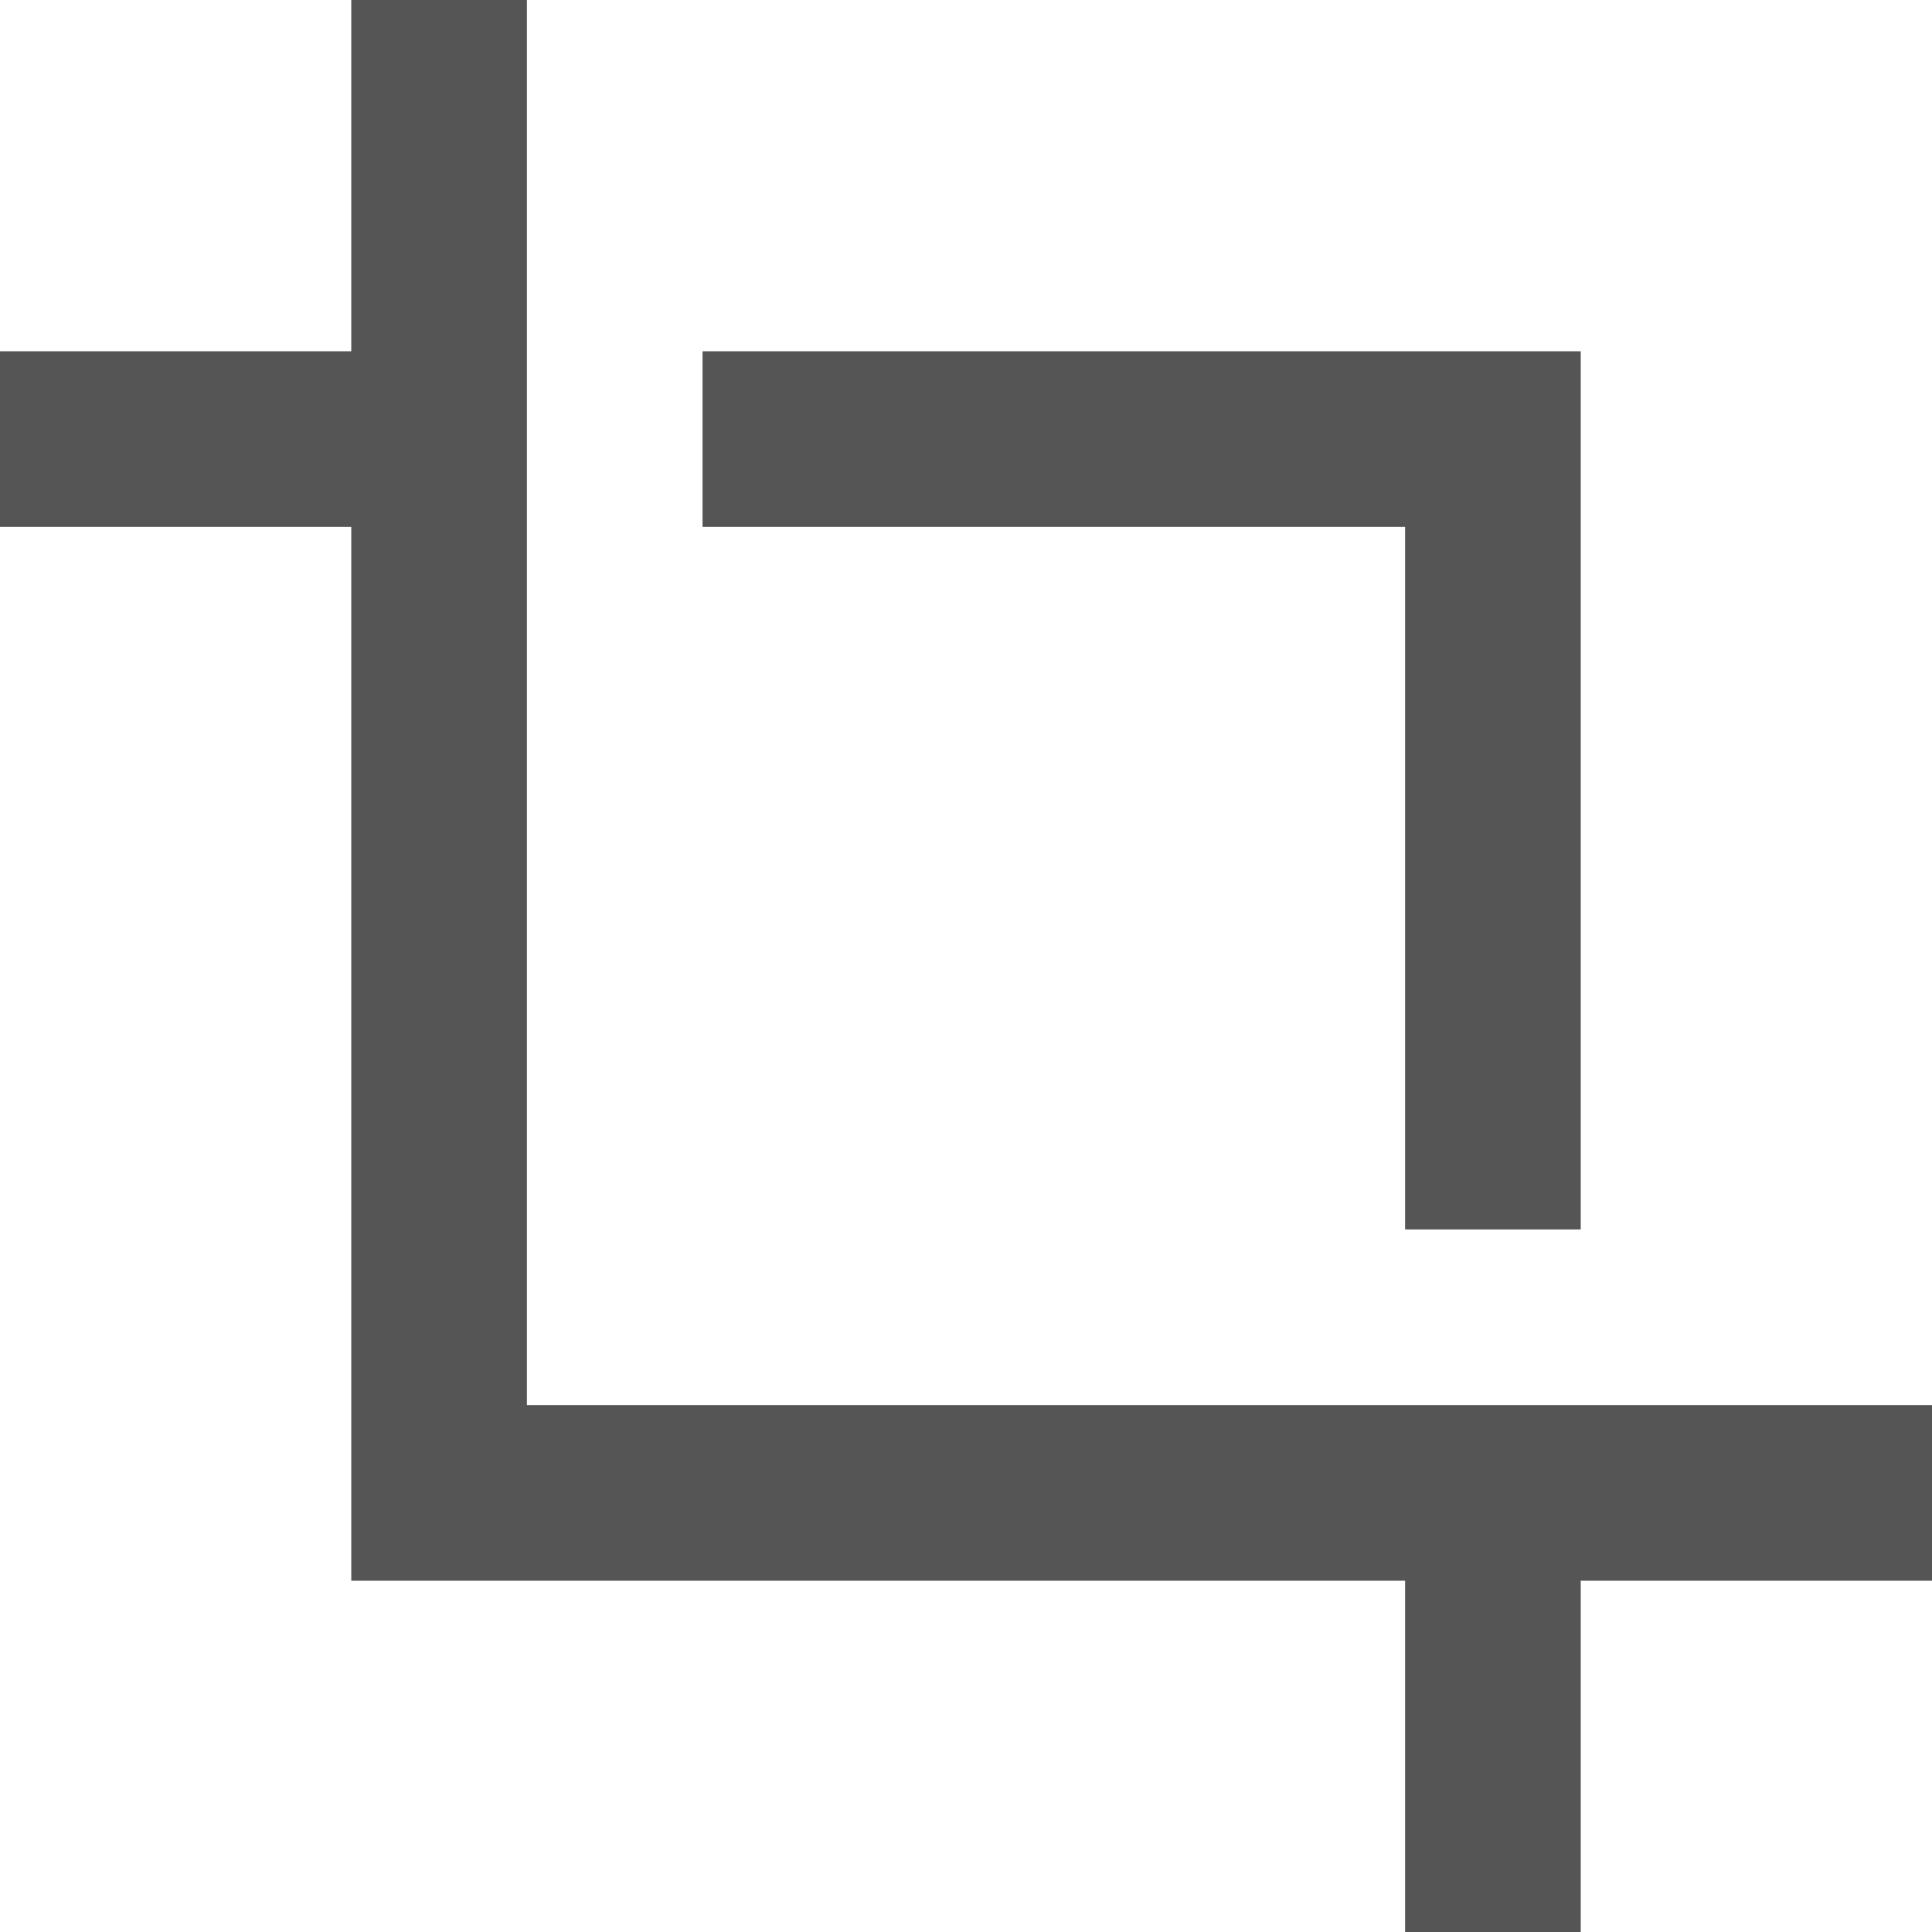
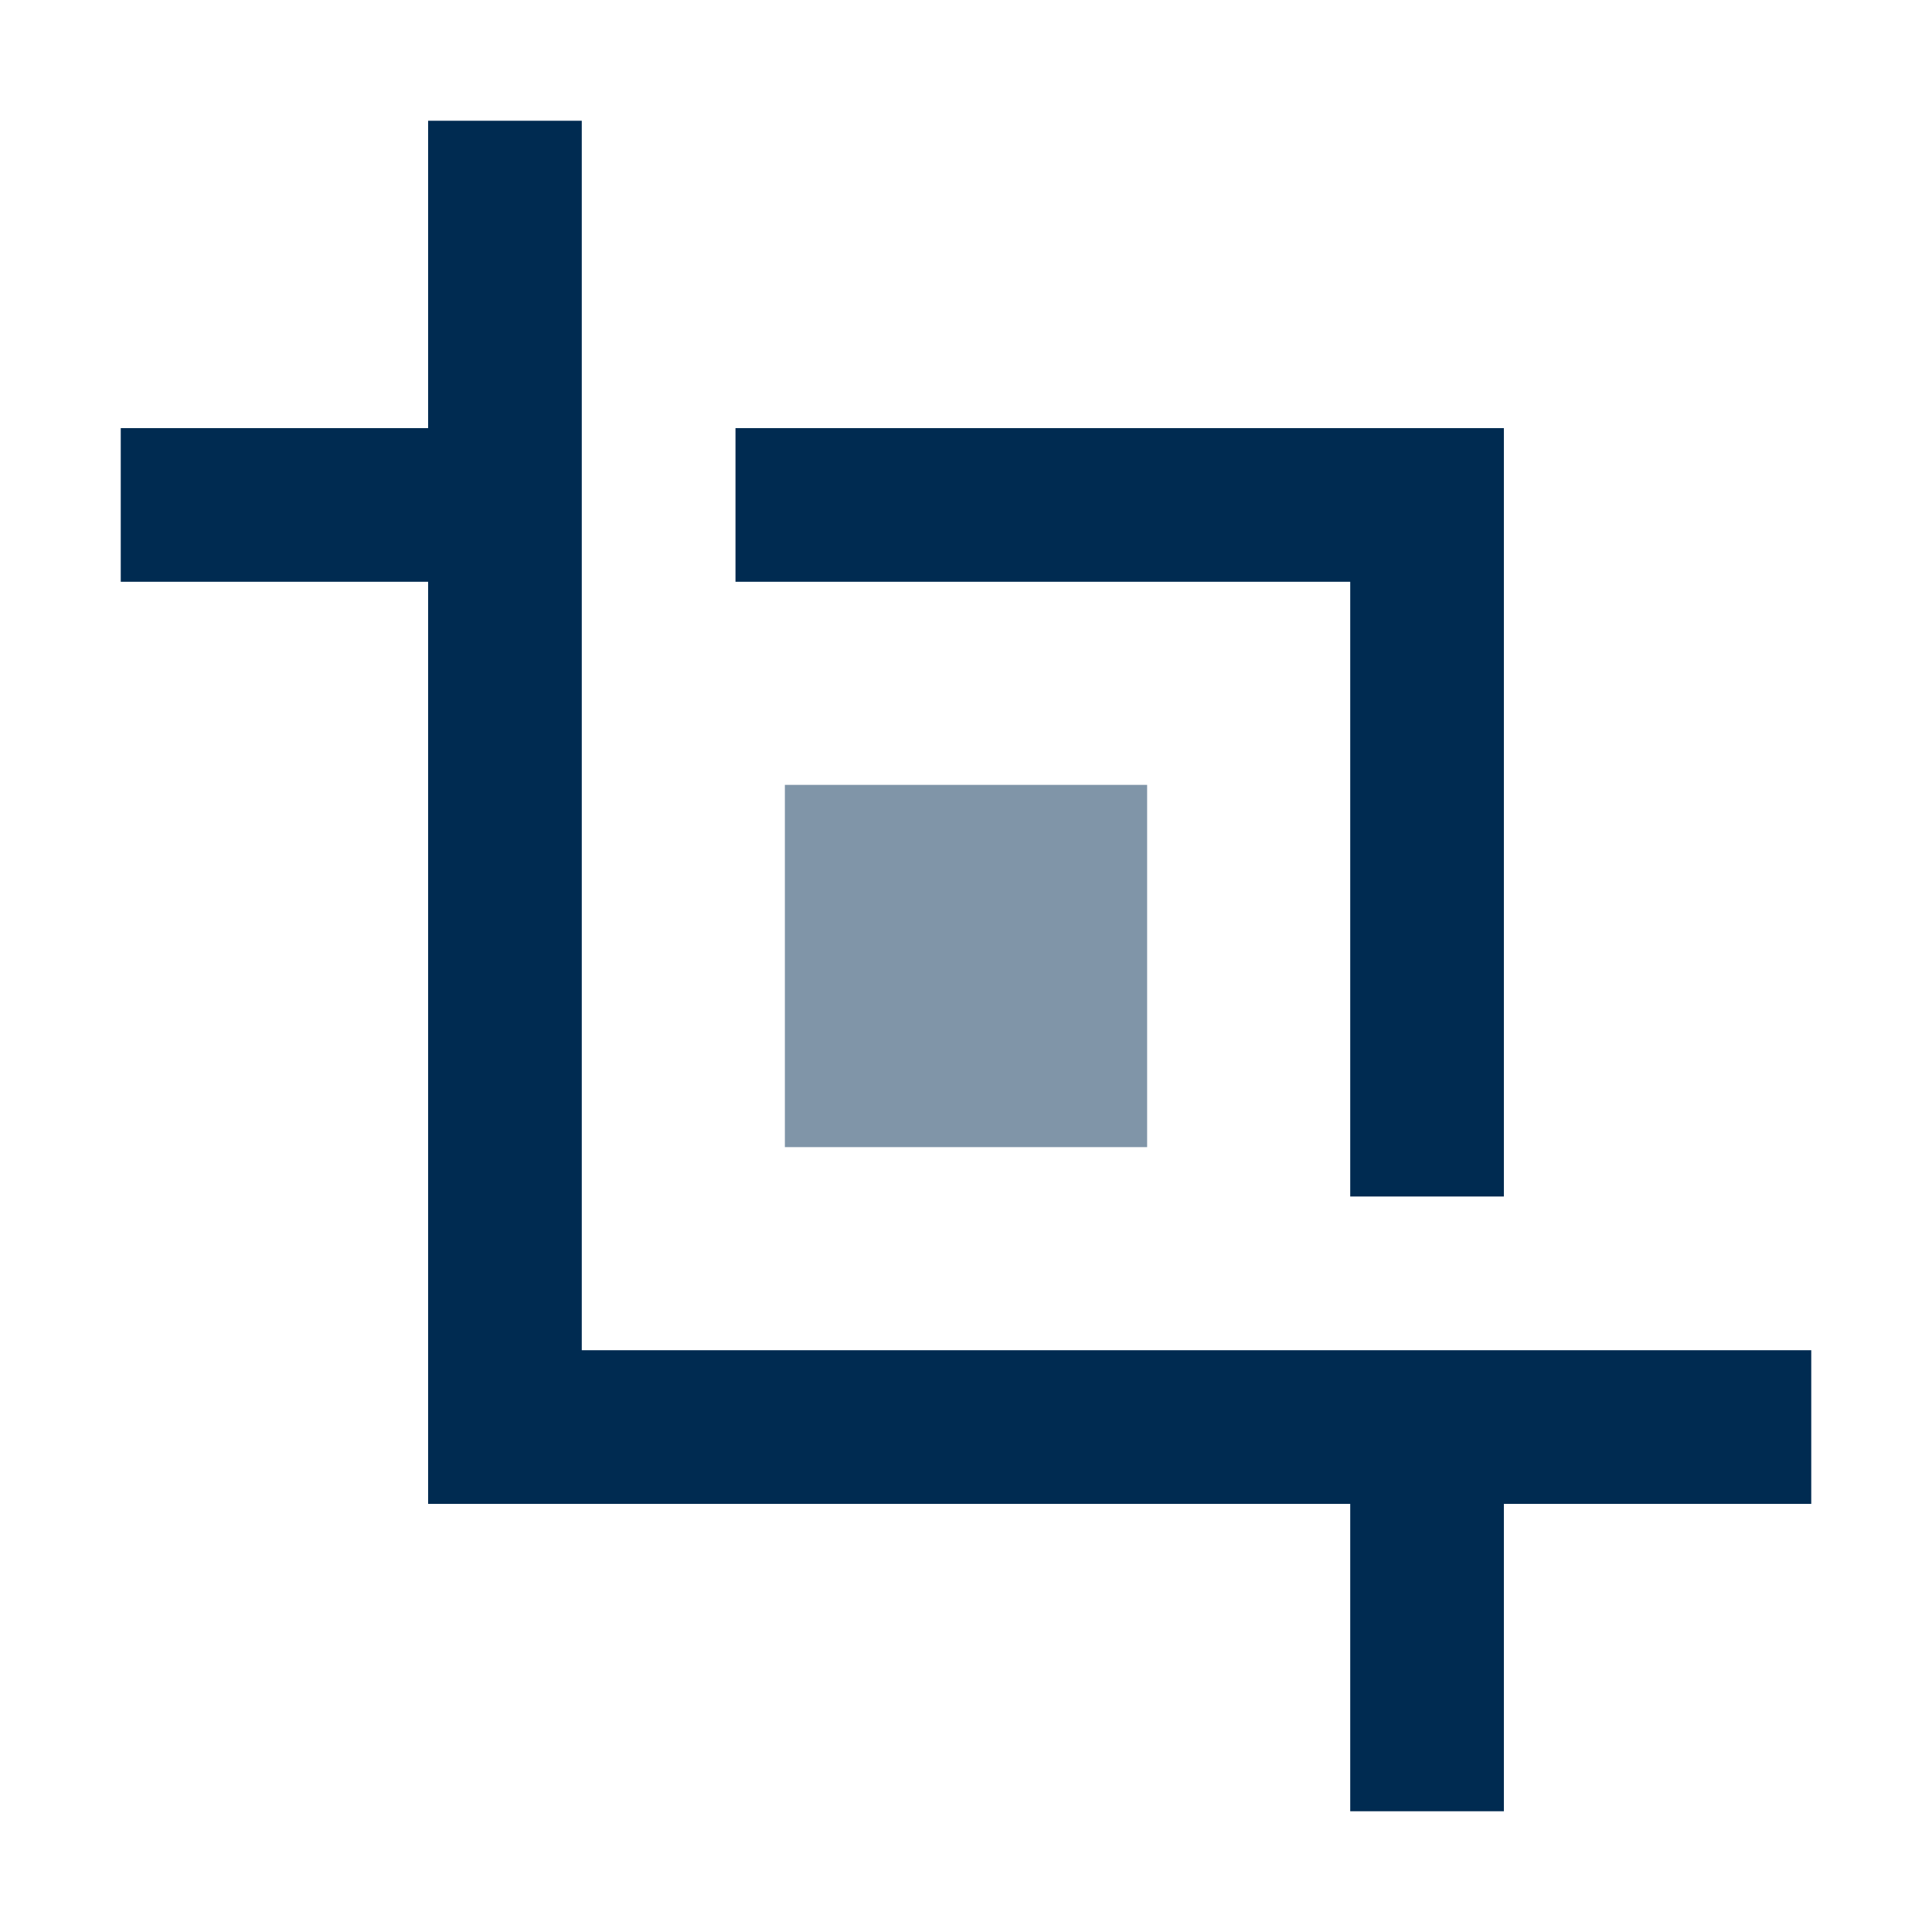
- <svg xmlns="http://www.w3.org/2000/svg" width="22" height="22" viewBox="0 0 22 22" fill="none">
-   <path d="M16 22V18H4V6H0V4H4V0H6V16H22V18H18V22H16ZM16 14V6H8V4H18V14H16Z" fill="#555555" />
+ <svg xmlns="http://www.w3.org/2000/svg" width="32" height="32" viewBox="0 0 32 32" fill="none">
+   <path d="M22.364 30V24.909H7.091V9.636H2V7.091H7.091V2H9.636V22.364H30V24.909H24.909V30H22.364ZM22.364 19.818V9.636H12.182V7.091H24.909V19.818H22.364Z" fill="#002B51" />
+   <rect x="13" y="13" width="6" height="6" fill="#8095A8" />
</svg>
